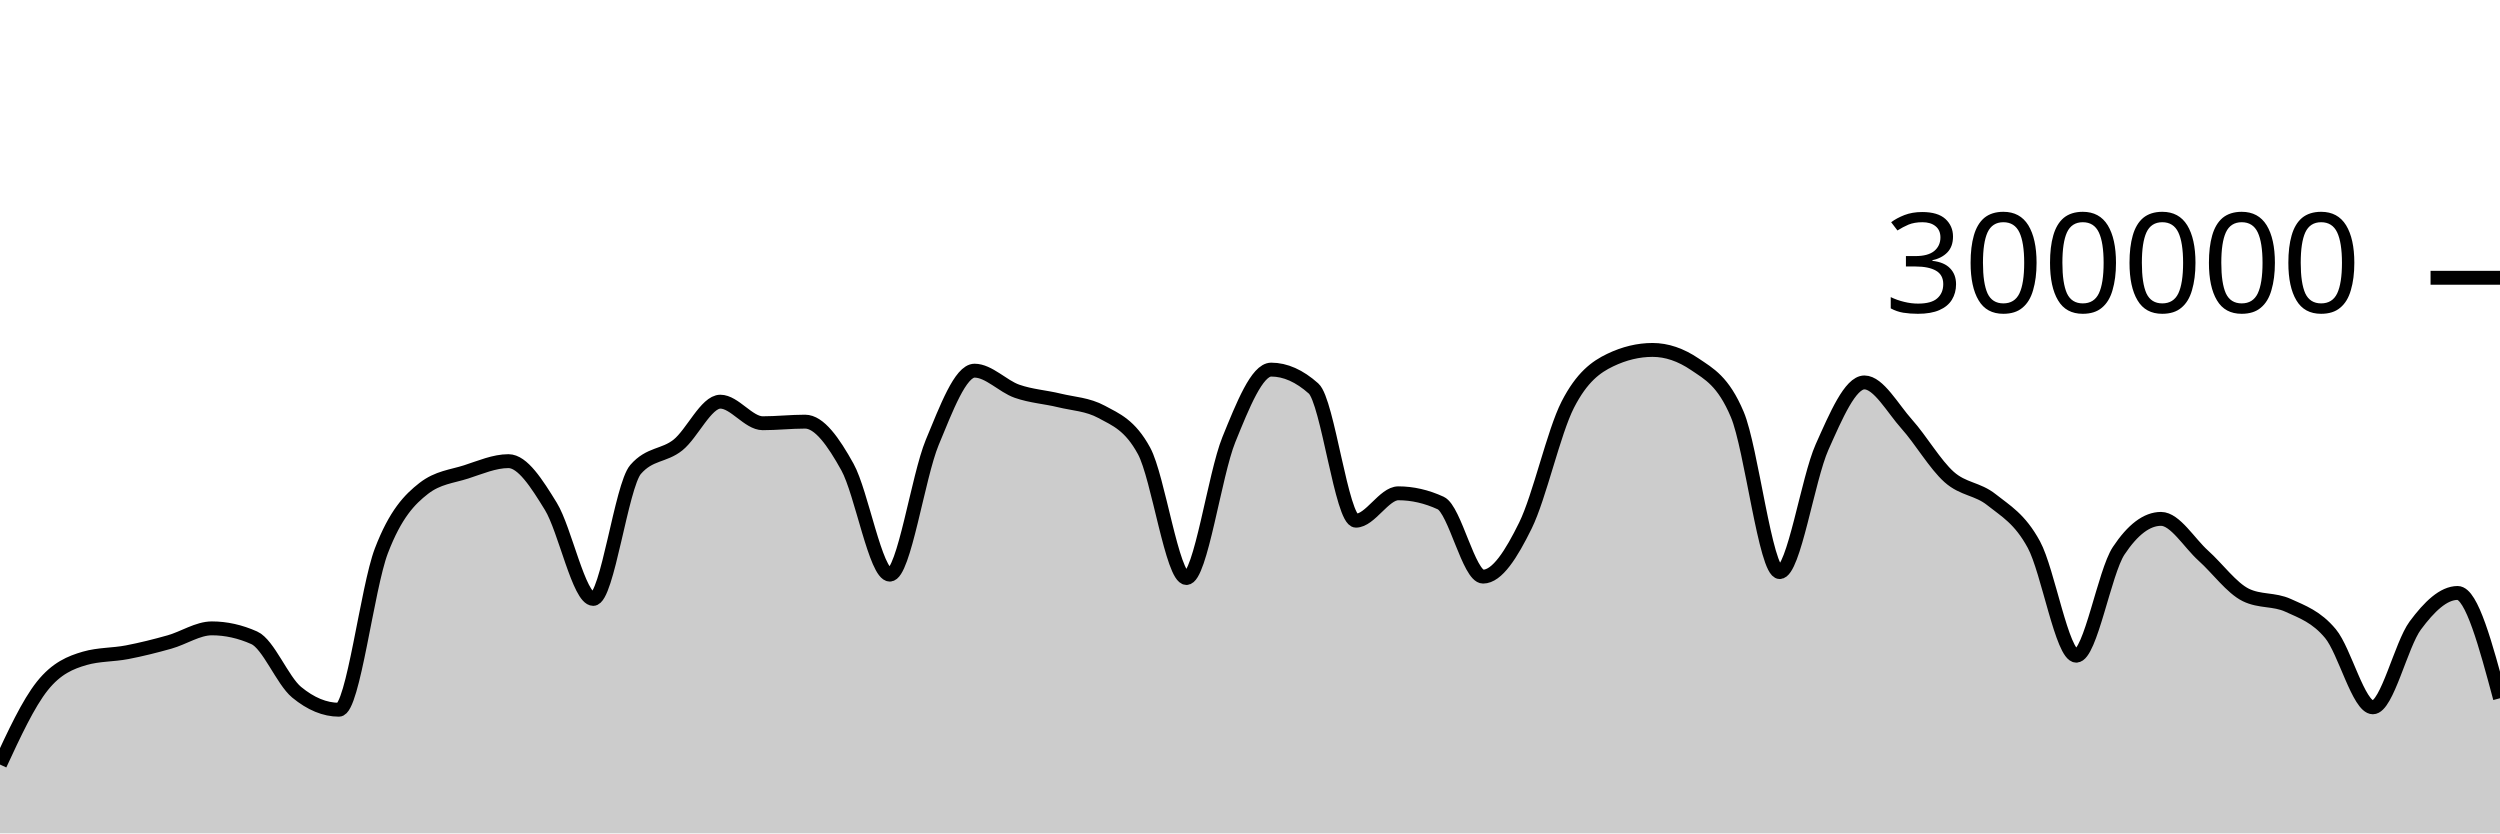
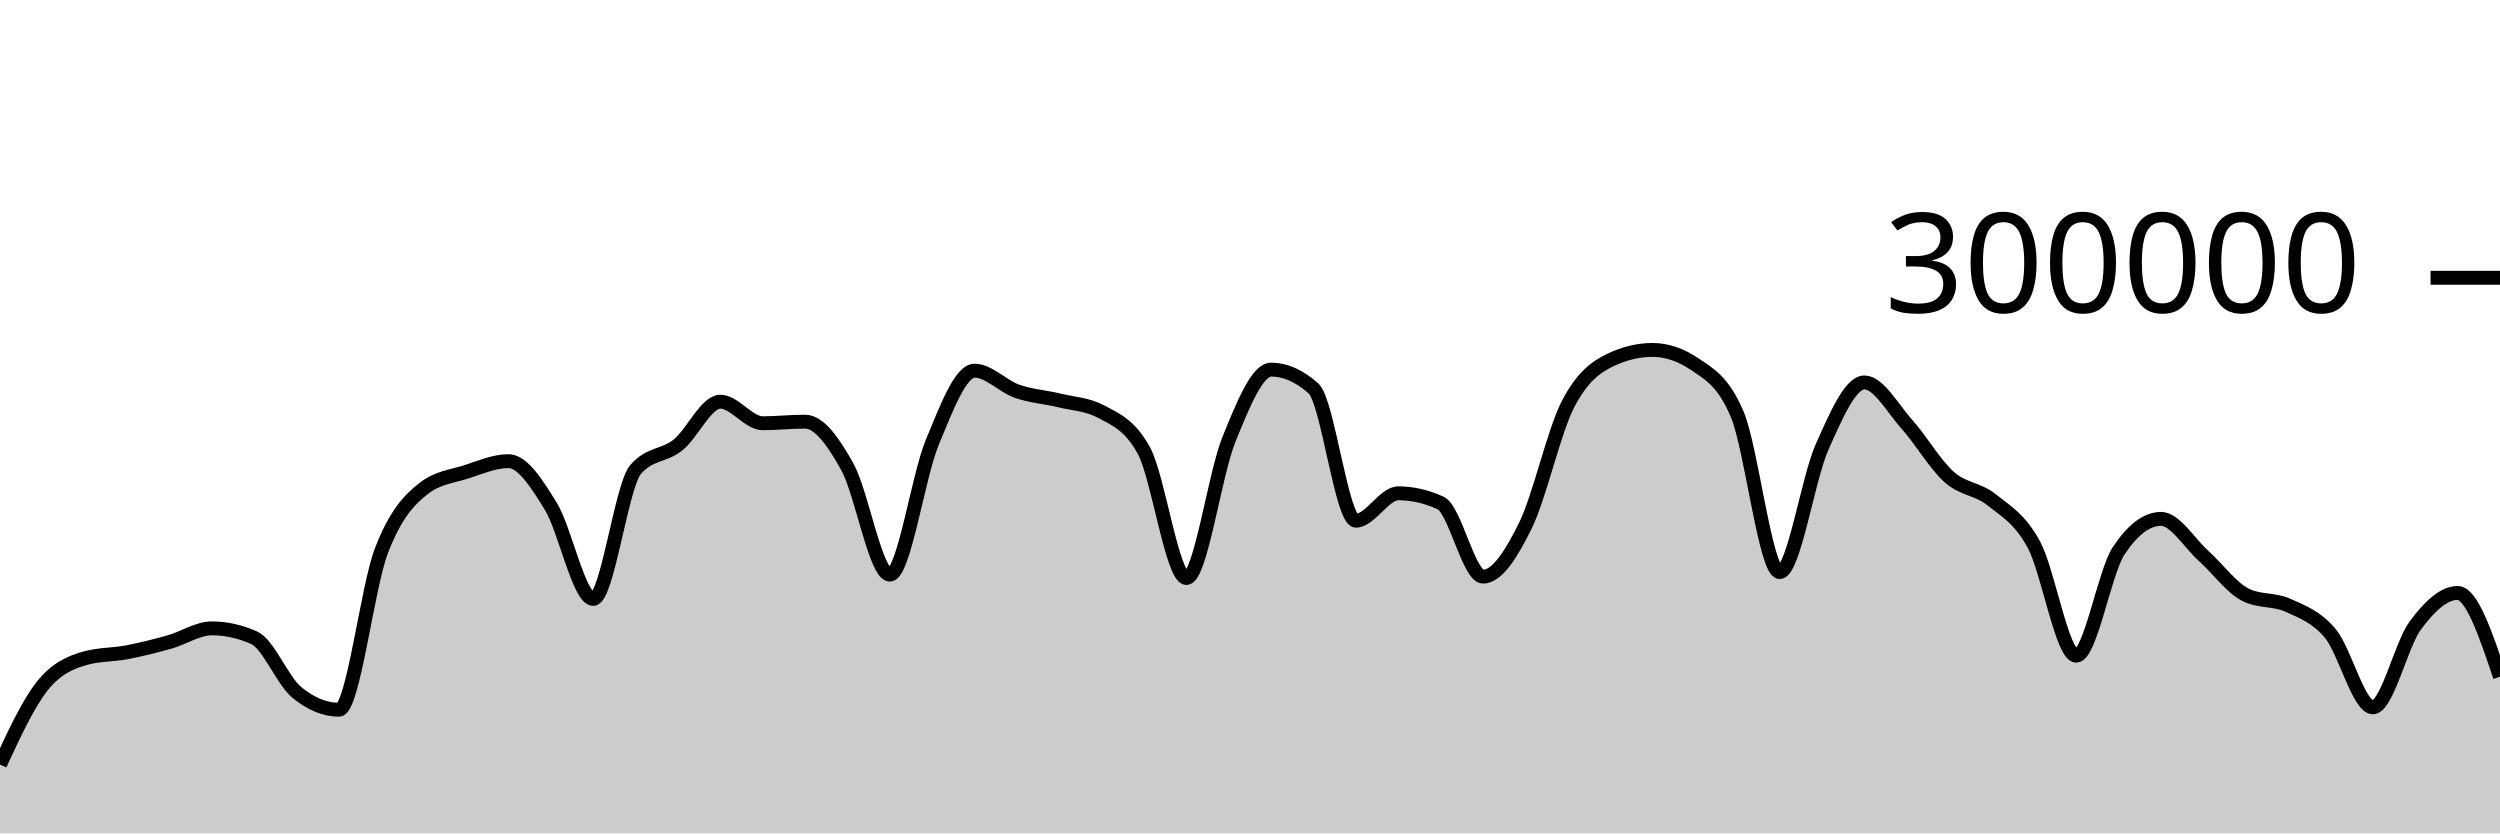
<svg xmlns="http://www.w3.org/2000/svg" viewBox="0 0 180 60">
  <g transform="translate(0,20)">
-     <path class="area" fill="rgba(0, 0, 0, 0.2)" d="M0,35.047C1.017,32.853,2.034,30.659,3.051,29.384C4.068,28.11,5.085,27.693,6.102,27.4C7.119,27.107,8.136,27.157,9.153,26.961C10.169,26.765,11.186,26.511,12.203,26.224C13.22,25.938,14.237,25.242,15.254,25.242C16.271,25.242,17.288,25.468,18.305,25.921C19.322,26.374,20.339,28.998,21.356,29.839C22.373,30.679,23.39,31.1,24.407,31.1C25.424,31.1,26.441,22.316,27.458,19.661C28.475,17.005,29.492,15.959,30.508,15.166C31.525,14.374,32.542,14.305,33.559,13.978C34.576,13.65,35.593,13.202,36.61,13.202C37.627,13.202,38.644,14.805,39.661,16.458C40.678,18.112,41.695,23.122,42.712,23.122C43.729,23.122,44.746,14.973,45.763,13.8C46.78,12.626,47.797,12.853,48.814,12.04C49.831,11.226,50.847,8.92,51.864,8.92C52.881,8.92,53.898,10.473,54.915,10.473C55.932,10.473,56.949,10.358,57.966,10.358C58.983,10.358,60,11.791,61.017,13.627C62.034,15.463,63.051,21.374,64.068,21.374C65.085,21.374,66.102,14.306,67.119,11.858C68.136,9.41,69.153,6.688,70.169,6.688C71.186,6.688,72.203,7.811,73.22,8.168C74.237,8.525,75.254,8.582,76.271,8.83C77.288,9.078,78.305,9.106,79.322,9.657C80.339,10.209,81.356,10.594,82.373,12.466C83.39,14.339,84.407,21.618,85.424,21.618C86.441,21.618,87.458,14.16,88.475,11.659C89.492,9.158,90.508,6.612,91.525,6.612C92.542,6.612,93.559,7.065,94.576,7.972C95.593,8.878,96.61,17.489,97.627,17.489C98.644,17.489,99.661,15.518,100.678,15.518C101.695,15.518,102.712,15.751,103.729,16.218C104.746,16.685,105.763,21.517,106.78,21.517C107.797,21.517,108.814,19.903,109.831,17.838C110.847,15.774,111.864,11.118,112.881,9.132C113.898,7.147,114.915,6.416,115.932,5.928C116.949,5.439,117.966,5.195,118.983,5.195C120,5.195,121.017,5.54,122.034,6.23C123.051,6.921,124.068,7.435,125.085,9.843C126.102,12.251,127.119,21.191,128.136,21.191C129.153,21.191,130.169,14.468,131.186,12.192C132.203,9.916,133.22,7.535,134.237,7.535C135.254,7.535,136.271,9.403,137.288,10.538C138.305,11.673,139.322,13.437,140.339,14.344C141.356,15.251,142.373,15.169,143.39,15.981C144.407,16.792,145.424,17.341,146.441,19.213C147.458,21.084,148.475,27.21,149.492,27.21C150.508,27.21,151.525,21.193,152.542,19.659C153.559,18.126,154.576,17.359,155.593,17.359C156.61,17.359,157.627,19.099,158.644,20.011C159.661,20.924,160.678,22.335,161.695,22.835C162.712,23.335,163.729,23.121,164.746,23.586C165.763,24.051,166.78,24.402,167.797,25.625C168.814,26.849,169.831,30.927,170.847,30.927C171.864,30.927,172.881,26.411,173.898,25.039C174.915,23.667,175.932,22.693,176.949,22.693C177.966,22.693,178.983,26.483,180,30.273L180,40C178.983,40,177.966,40,176.949,40C175.932,40,174.915,40,173.898,40C172.881,40,171.864,40,170.847,40C169.831,40,168.814,40,167.797,40C166.78,40,165.763,40,164.746,40C163.729,40,162.712,40,161.695,40C160.678,40,159.661,40,158.644,40C157.627,40,156.61,40,155.593,40C154.576,40,153.559,40,152.542,40C151.525,40,150.508,40,149.492,40C148.475,40,147.458,40,146.441,40C145.424,40,144.407,40,143.39,40C142.373,40,141.356,40,140.339,40C139.322,40,138.305,40,137.288,40C136.271,40,135.254,40,134.237,40C133.22,40,132.203,40,131.186,40C130.169,40,129.153,40,128.136,40C127.119,40,126.102,40,125.085,40C124.068,40,123.051,40,122.034,40C121.017,40,120,40,118.983,40C117.966,40,116.949,40,115.932,40C114.915,40,113.898,40,112.881,40C111.864,40,110.847,40,109.831,40C108.814,40,107.797,40,106.78,40C105.763,40,104.746,40,103.729,40C102.712,40,101.695,40,100.678,40C99.661,40,98.644,40,97.627,40C96.61,40,95.593,40,94.576,40C93.559,40,92.542,40,91.525,40C90.508,40,89.492,40,88.475,40C87.458,40,86.441,40,85.424,40C84.407,40,83.39,40,82.373,40C81.356,40,80.339,40,79.322,40C78.305,40,77.288,40,76.271,40C75.254,40,74.237,40,73.22,40C72.203,40,71.186,40,70.169,40C69.153,40,68.136,40,67.119,40C66.102,40,65.085,40,64.068,40C63.051,40,62.034,40,61.017,40C60,40,58.983,40,57.966,40C56.949,40,55.932,40,54.915,40C53.898,40,52.881,40,51.864,40C50.847,40,49.831,40,48.814,40C47.797,40,46.78,40,45.763,40C44.746,40,43.729,40,42.712,40C41.695,40,40.678,40,39.661,40C38.644,40,37.627,40,36.61,40C35.593,40,34.576,40,33.559,40C32.542,40,31.525,40,30.508,40C29.492,40,28.475,40,27.458,40C26.441,40,25.424,40,24.407,40C23.39,40,22.373,40,21.356,40C20.339,40,19.322,40,18.305,40C17.288,40,16.271,40,15.254,40C14.237,40,13.22,40,12.203,40C11.186,40,10.169,40,9.153,40C8.136,40,7.119,40,6.102,40C5.085,40,4.068,40,3.051,40C2.034,40,1.017,40,0,40Z" />
-     <path class="line" stroke="black" fill="none" d="M0,35.047C1.017,32.853,2.034,30.659,3.051,29.384C4.068,28.11,5.085,27.693,6.102,27.4C7.119,27.107,8.136,27.157,9.153,26.961C10.169,26.765,11.186,26.511,12.203,26.224C13.22,25.938,14.237,25.242,15.254,25.242C16.271,25.242,17.288,25.468,18.305,25.921C19.322,26.374,20.339,28.998,21.356,29.839C22.373,30.679,23.39,31.1,24.407,31.1C25.424,31.1,26.441,22.316,27.458,19.661C28.475,17.005,29.492,15.959,30.508,15.166C31.525,14.374,32.542,14.305,33.559,13.978C34.576,13.65,35.593,13.202,36.61,13.202C37.627,13.202,38.644,14.805,39.661,16.458C40.678,18.112,41.695,23.122,42.712,23.122C43.729,23.122,44.746,14.973,45.763,13.8C46.78,12.626,47.797,12.853,48.814,12.04C49.831,11.226,50.847,8.92,51.864,8.92C52.881,8.92,53.898,10.473,54.915,10.473C55.932,10.473,56.949,10.358,57.966,10.358C58.983,10.358,60,11.791,61.017,13.627C62.034,15.463,63.051,21.374,64.068,21.374C65.085,21.374,66.102,14.306,67.119,11.858C68.136,9.41,69.153,6.688,70.169,6.688C71.186,6.688,72.203,7.811,73.22,8.168C74.237,8.525,75.254,8.582,76.271,8.83C77.288,9.078,78.305,9.106,79.322,9.657C80.339,10.209,81.356,10.594,82.373,12.466C83.39,14.339,84.407,21.618,85.424,21.618C86.441,21.618,87.458,14.16,88.475,11.659C89.492,9.158,90.508,6.612,91.525,6.612C92.542,6.612,93.559,7.065,94.576,7.972C95.593,8.878,96.61,17.489,97.627,17.489C98.644,17.489,99.661,15.518,100.678,15.518C101.695,15.518,102.712,15.751,103.729,16.218C104.746,16.685,105.763,21.517,106.78,21.517C107.797,21.517,108.814,19.903,109.831,17.838C110.847,15.774,111.864,11.118,112.881,9.132C113.898,7.147,114.915,6.416,115.932,5.928C116.949,5.439,117.966,5.195,118.983,5.195C120,5.195,121.017,5.54,122.034,6.23C123.051,6.921,124.068,7.435,125.085,9.843C126.102,12.251,127.119,21.191,128.136,21.191C129.153,21.191,130.169,14.468,131.186,12.192C132.203,9.916,133.22,7.535,134.237,7.535C135.254,7.535,136.271,9.403,137.288,10.538C138.305,11.673,139.322,13.437,140.339,14.344C141.356,15.251,142.373,15.169,143.39,15.981C144.407,16.792,145.424,17.341,146.441,19.213C147.458,21.084,148.475,27.21,149.492,27.21C150.508,27.21,151.525,21.193,152.542,19.659C153.559,18.126,154.576,17.359,155.593,17.359C156.61,17.359,157.627,19.099,158.644,20.011C159.661,20.924,160.678,22.335,161.695,22.835C162.712,23.335,163.729,23.121,164.746,23.586C165.763,24.051,166.78,24.402,167.797,25.625C168.814,26.849,169.831,30.927,170.847,30.927C171.864,30.927,172.881,26.411,173.898,25.039C174.915,23.667,175.932,22.693,176.949,22.693C177.966,22.693,178.983,26.483,180,30.273" />
+     <path class="area" fill="rgba(0, 0, 0, 0.2)" d="M0,35.047C1.017,32.853,2.034,30.659,3.051,29.384C4.068,28.11,5.085,27.693,6.102,27.4C7.119,27.107,8.136,27.157,9.153,26.961C10.169,26.765,11.186,26.511,12.203,26.224C13.22,25.938,14.237,25.242,15.254,25.242C16.271,25.242,17.288,25.468,18.305,25.921C19.322,26.374,20.339,28.998,21.356,29.839C22.373,30.679,23.39,31.1,24.407,31.1C25.424,31.1,26.441,22.316,27.458,19.661C28.475,17.005,29.492,15.959,30.508,15.166C31.525,14.374,32.542,14.305,33.559,13.978C34.576,13.65,35.593,13.202,36.61,13.202C37.627,13.202,38.644,14.805,39.661,16.458C40.678,18.112,41.695,23.122,42.712,23.122C43.729,23.122,44.746,14.973,45.763,13.8C46.78,12.626,47.797,12.853,48.814,12.04C49.831,11.226,50.847,8.92,51.864,8.92C52.881,8.92,53.898,10.473,54.915,10.473C55.932,10.473,56.949,10.358,57.966,10.358C58.983,10.358,60,11.791,61.017,13.627C62.034,15.463,63.051,21.374,64.068,21.374C65.085,21.374,66.102,14.306,67.119,11.858C68.136,9.41,69.153,6.688,70.169,6.688C71.186,6.688,72.203,7.811,73.22,8.168C74.237,8.525,75.254,8.582,76.271,8.83C77.288,9.078,78.305,9.106,79.322,9.657C80.339,10.209,81.356,10.594,82.373,12.466C83.39,14.339,84.407,21.618,85.424,21.618C86.441,21.618,87.458,14.16,88.475,11.659C89.492,9.158,90.508,6.612,91.525,6.612C92.542,6.612,93.559,7.065,94.576,7.972C95.593,8.878,96.61,17.489,97.627,17.489C98.644,17.489,99.661,15.518,100.678,15.518C101.695,15.518,102.712,15.751,103.729,16.218C104.746,16.685,105.763,21.517,106.78,21.517C107.797,21.517,108.814,19.903,109.831,17.838C110.847,15.774,111.864,11.118,112.881,9.132C113.898,7.147,114.915,6.416,115.932,5.928C116.949,5.439,117.966,5.195,118.983,5.195C120,5.195,121.017,5.54,122.034,6.23C123.051,6.921,124.068,7.435,125.085,9.843C126.102,12.251,127.119,21.191,128.136,21.191C129.153,21.191,130.169,14.468,131.186,12.192C132.203,9.916,133.22,7.535,134.237,7.535C135.254,7.535,136.271,9.403,137.288,10.538C138.305,11.673,139.322,13.437,140.339,14.344C141.356,15.251,142.373,15.169,143.39,15.981C144.407,16.792,145.424,17.341,146.441,19.213C147.458,21.084,148.475,27.21,149.492,27.21C150.508,27.21,151.525,21.193,152.542,19.659C153.559,18.126,154.576,17.359,155.593,17.359C156.61,17.359,157.627,19.099,158.644,20.011C159.661,20.924,160.678,22.335,161.695,22.835C162.712,23.335,163.729,23.121,164.746,23.586C165.763,24.051,166.78,24.402,167.797,25.625C168.814,26.849,169.831,30.927,170.847,30.927C171.864,30.927,172.881,26.411,173.898,25.039C174.915,23.667,175.932,22.693,176.949,22.693C177.966,22.693,178.983,25.707,180,28.721L180,40C178.983,40,177.966,40,176.949,40C175.932,40,174.915,40,173.898,40C172.881,40,171.864,40,170.847,40C169.831,40,168.814,40,167.797,40C166.78,40,165.763,40,164.746,40C163.729,40,162.712,40,161.695,40C160.678,40,159.661,40,158.644,40C157.627,40,156.61,40,155.593,40C154.576,40,153.559,40,152.542,40C151.525,40,150.508,40,149.492,40C148.475,40,147.458,40,146.441,40C145.424,40,144.407,40,143.39,40C142.373,40,141.356,40,140.339,40C139.322,40,138.305,40,137.288,40C136.271,40,135.254,40,134.237,40C133.22,40,132.203,40,131.186,40C130.169,40,129.153,40,128.136,40C127.119,40,126.102,40,125.085,40C124.068,40,123.051,40,122.034,40C121.017,40,120,40,118.983,40C117.966,40,116.949,40,115.932,40C114.915,40,113.898,40,112.881,40C111.864,40,110.847,40,109.831,40C108.814,40,107.797,40,106.78,40C105.763,40,104.746,40,103.729,40C102.712,40,101.695,40,100.678,40C99.661,40,98.644,40,97.627,40C96.61,40,95.593,40,94.576,40C93.559,40,92.542,40,91.525,40C90.508,40,89.492,40,88.475,40C87.458,40,86.441,40,85.424,40C84.407,40,83.39,40,82.373,40C81.356,40,80.339,40,79.322,40C78.305,40,77.288,40,76.271,40C75.254,40,74.237,40,73.22,40C72.203,40,71.186,40,70.169,40C69.153,40,68.136,40,67.119,40C66.102,40,65.085,40,64.068,40C63.051,40,62.034,40,61.017,40C60,40,58.983,40,57.966,40C56.949,40,55.932,40,54.915,40C53.898,40,52.881,40,51.864,40C50.847,40,49.831,40,48.814,40C47.797,40,46.78,40,45.763,40C44.746,40,43.729,40,42.712,40C41.695,40,40.678,40,39.661,40C38.644,40,37.627,40,36.61,40C35.593,40,34.576,40,33.559,40C32.542,40,31.525,40,30.508,40C29.492,40,28.475,40,27.458,40C26.441,40,25.424,40,24.407,40C23.39,40,22.373,40,21.356,40C20.339,40,19.322,40,18.305,40C17.288,40,16.271,40,15.254,40C14.237,40,13.22,40,12.203,40C11.186,40,10.169,40,9.153,40C8.136,40,7.119,40,6.102,40C5.085,40,4.068,40,3.051,40C2.034,40,1.017,40,0,40Z" />
+     <path class="line" stroke="black" fill="none" d="M0,35.047C1.017,32.853,2.034,30.659,3.051,29.384C4.068,28.11,5.085,27.693,6.102,27.4C7.119,27.107,8.136,27.157,9.153,26.961C10.169,26.765,11.186,26.511,12.203,26.224C13.22,25.938,14.237,25.242,15.254,25.242C16.271,25.242,17.288,25.468,18.305,25.921C19.322,26.374,20.339,28.998,21.356,29.839C22.373,30.679,23.39,31.1,24.407,31.1C25.424,31.1,26.441,22.316,27.458,19.661C28.475,17.005,29.492,15.959,30.508,15.166C31.525,14.374,32.542,14.305,33.559,13.978C34.576,13.65,35.593,13.202,36.61,13.202C37.627,13.202,38.644,14.805,39.661,16.458C40.678,18.112,41.695,23.122,42.712,23.122C43.729,23.122,44.746,14.973,45.763,13.8C46.78,12.626,47.797,12.853,48.814,12.04C49.831,11.226,50.847,8.92,51.864,8.92C52.881,8.92,53.898,10.473,54.915,10.473C55.932,10.473,56.949,10.358,57.966,10.358C58.983,10.358,60,11.791,61.017,13.627C62.034,15.463,63.051,21.374,64.068,21.374C65.085,21.374,66.102,14.306,67.119,11.858C68.136,9.41,69.153,6.688,70.169,6.688C71.186,6.688,72.203,7.811,73.22,8.168C74.237,8.525,75.254,8.582,76.271,8.83C77.288,9.078,78.305,9.106,79.322,9.657C80.339,10.209,81.356,10.594,82.373,12.466C83.39,14.339,84.407,21.618,85.424,21.618C86.441,21.618,87.458,14.16,88.475,11.659C89.492,9.158,90.508,6.612,91.525,6.612C92.542,6.612,93.559,7.065,94.576,7.972C95.593,8.878,96.61,17.489,97.627,17.489C98.644,17.489,99.661,15.518,100.678,15.518C101.695,15.518,102.712,15.751,103.729,16.218C104.746,16.685,105.763,21.517,106.78,21.517C107.797,21.517,108.814,19.903,109.831,17.838C110.847,15.774,111.864,11.118,112.881,9.132C113.898,7.147,114.915,6.416,115.932,5.928C116.949,5.439,117.966,5.195,118.983,5.195C120,5.195,121.017,5.54,122.034,6.23C123.051,6.921,124.068,7.435,125.085,9.843C126.102,12.251,127.119,21.191,128.136,21.191C129.153,21.191,130.169,14.468,131.186,12.192C132.203,9.916,133.22,7.535,134.237,7.535C135.254,7.535,136.271,9.403,137.288,10.538C138.305,11.673,139.322,13.437,140.339,14.344C141.356,15.251,142.373,15.169,143.39,15.981C144.407,16.792,145.424,17.341,146.441,19.213C147.458,21.084,148.475,27.21,149.492,27.21C150.508,27.21,151.525,21.193,152.542,19.659C153.559,18.126,154.576,17.359,155.593,17.359C156.61,17.359,157.627,19.099,158.644,20.011C159.661,20.924,160.678,22.335,161.695,22.835C162.712,23.335,163.729,23.121,164.746,23.586C165.763,24.051,166.78,24.402,167.797,25.625C168.814,26.849,169.831,30.927,170.847,30.927C171.864,30.927,172.881,26.411,173.898,25.039C174.915,23.667,175.932,22.693,176.949,22.693C177.966,22.693,178.983,25.707,180,28.721" />
    <path class="axis-ceiling" stroke-width="1" stroke="black" fill="none" d="M175,0L180,0" />
    <text class="axis-ceiling-label" font-family="sans-serif" text-anchor="end" font-size="10px" x="170" y="2.5">300000</text>
  </g>
</svg>
